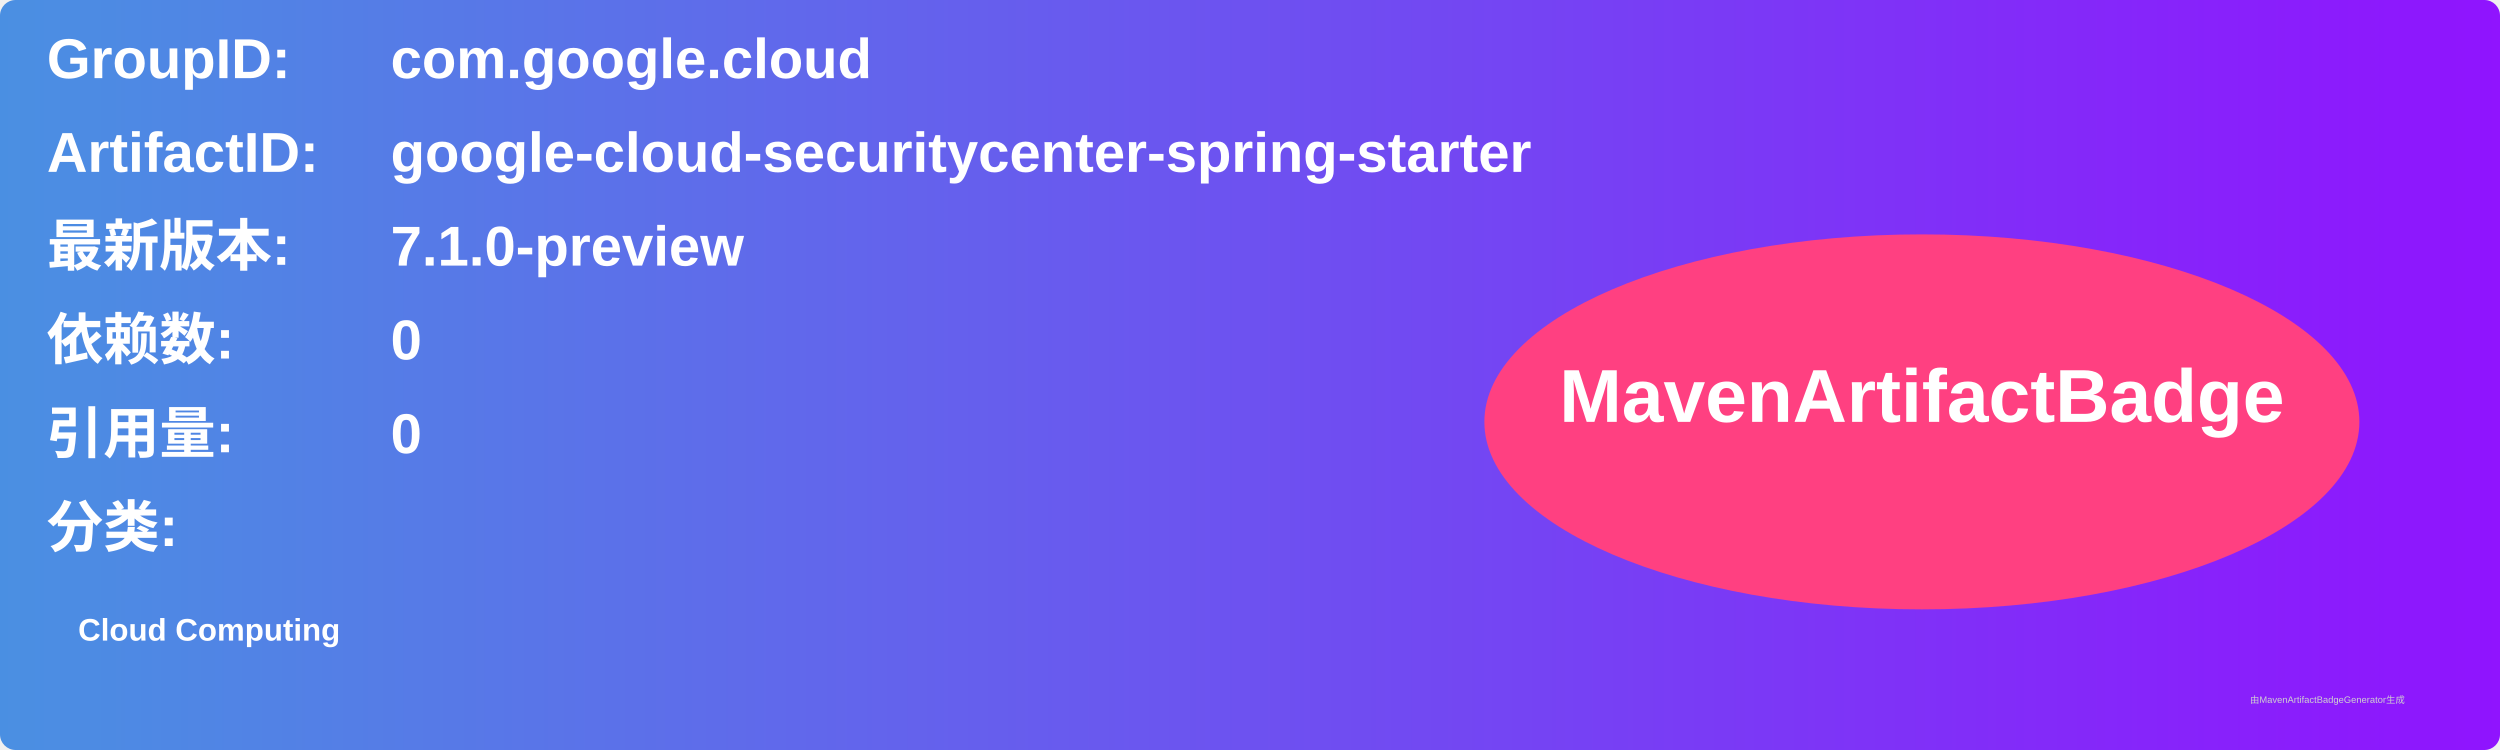
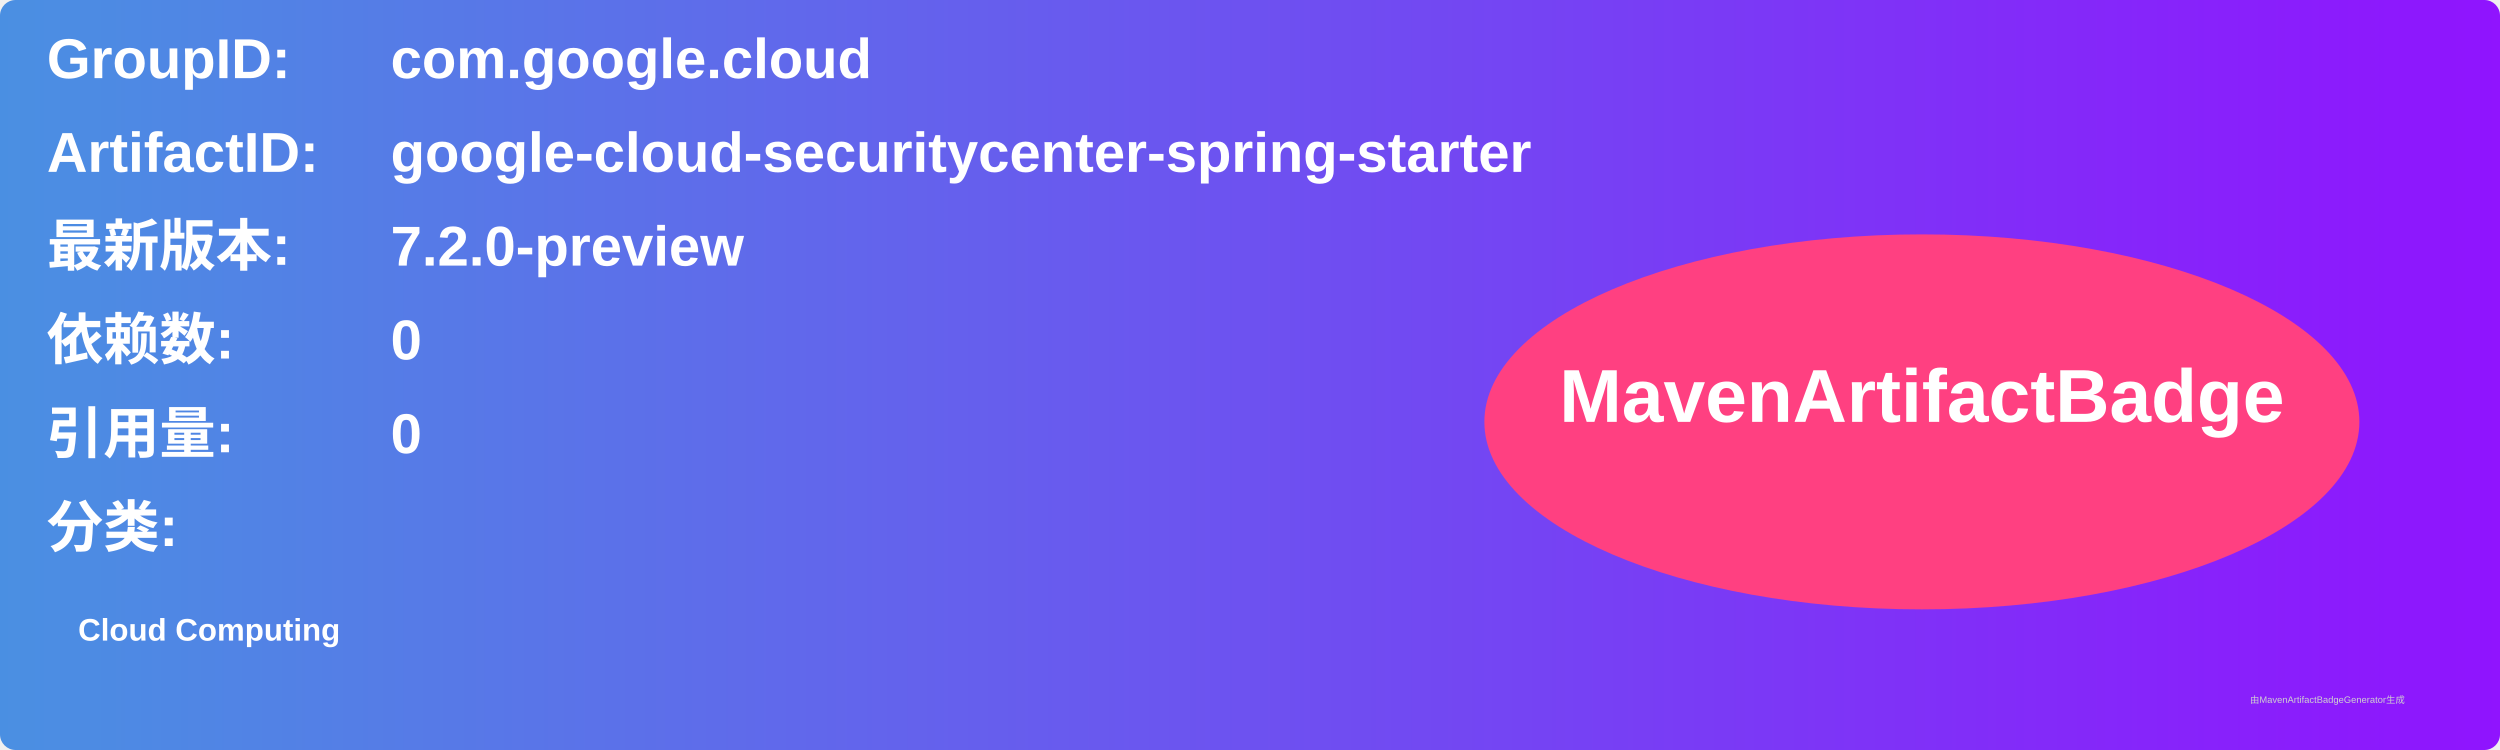
<svg xmlns="http://www.w3.org/2000/svg" width="800" height="240" viewBox="0 0 800 240">
  <linearGradient id="grad" x1="0%" y1="0%" x2="100%" y2="0%">
    <stop offset="0%" stop-color="#4a90e2" />
    <stop offset="100%" stop-color="#9013fe" />
  </linearGradient>
  <rect width="100%" height="100%" rx="5" ry="5" fill="url(#grad)" />
  <g transform="translate(15, 15)">
    <text x="0" y="10" font-family="Arial" font-size="18" fill="white" font-weight="bold" width="260">GroupID:</text>
    <text x="110" y="10" font-family="Arial" font-size="18" fill="white" font-weight="bold" width="460">com.google.cloud</text>
    <text x="0" y="40" font-family="Arial" font-size="18" fill="white" font-weight="bold" width="260">ArtifactID:</text>
    <text x="110" y="40" font-family="Arial" font-size="18" fill="white" font-weight="bold" width="460">google-cloud-securitycenter-spring-starter</text>
    <text x="0" y="70" font-family="Arial" font-size="18" fill="white" font-weight="bold">最新版本:</text>
    <text x="110" y="70" font-family="Arial" font-size="18" fill="white" font-weight="bold">
-       <tspan font-weight="bold">7.1.0-preview</tspan>
+       <tspan font-weight="bold">7.2.0-preview</tspan>
    </text>
    <text x="0" y="100" font-family="Arial" font-size="18" fill="white" font-weight="bold">依赖数: </text>
    <text x="110" y="100" font-family="Arial" font-size="18" fill="white">
      <tspan font-weight="bold">0</tspan>
    </text>
    <text x="0" y="130" font-family="Arial" font-size="18" fill="white" font-weight="bold">引用量: </text>
    <text x="110" y="130" font-family="Arial" font-size="18" fill="white">
      <tspan font-weight="bold">0</tspan>
    </text>
    <text x="0" y="160" font-family="Arial" font-size="18" fill="white" font-weight="bold">分类:</text>
    <text x="10" y="190" font-family="Arial" font-size="10" fill="white">
      <tspan font-weight="bold">Cloud Computing</tspan>
    </text>
    <ellipse cx="600" cy="120" rx="140" ry="60" fill="#ff4081" />
    <text x="600" y="120" text-anchor="middle" font-family="Arial" font-size="24" fill="white" font-weight="bold">MavenArtifactBadge</text>
  </g>
  <text x="720" y="225" font-family="Arial" font-size="3" fill="#d0d0d0">由MavenArtifactBadgeGenerator生成</text>
</svg>
